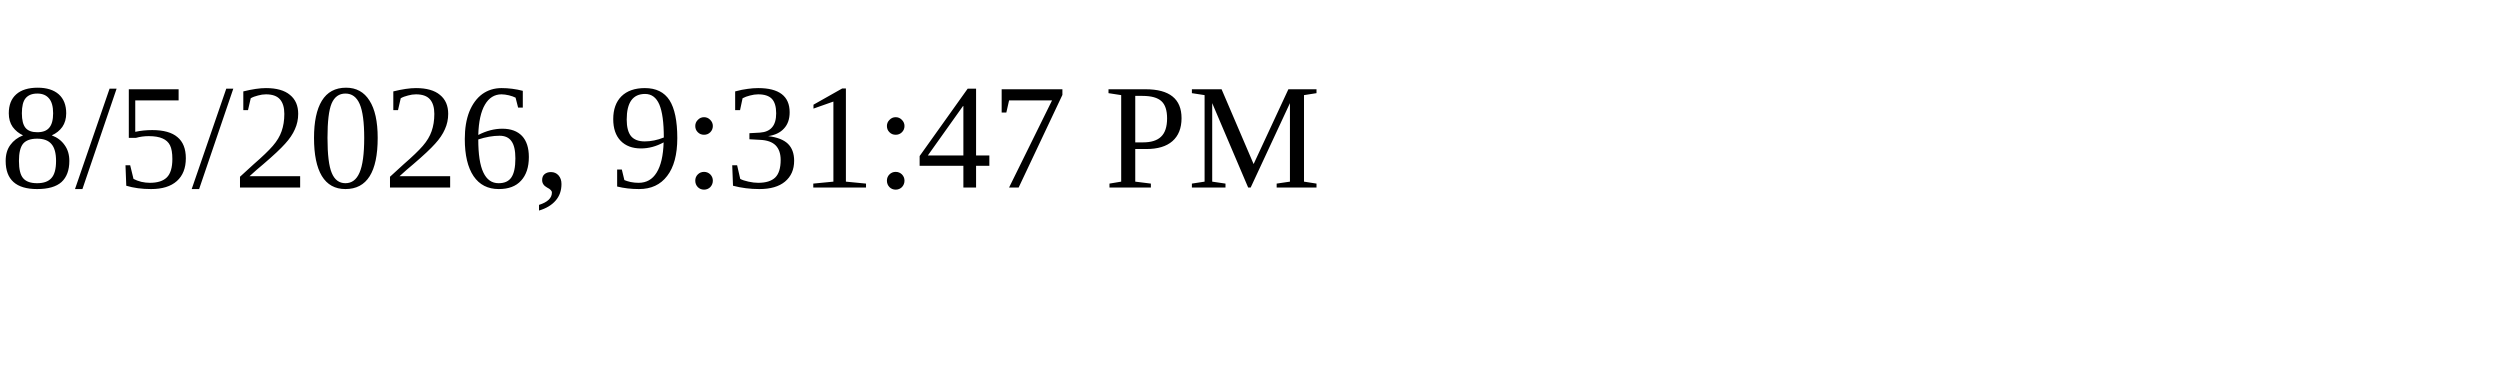
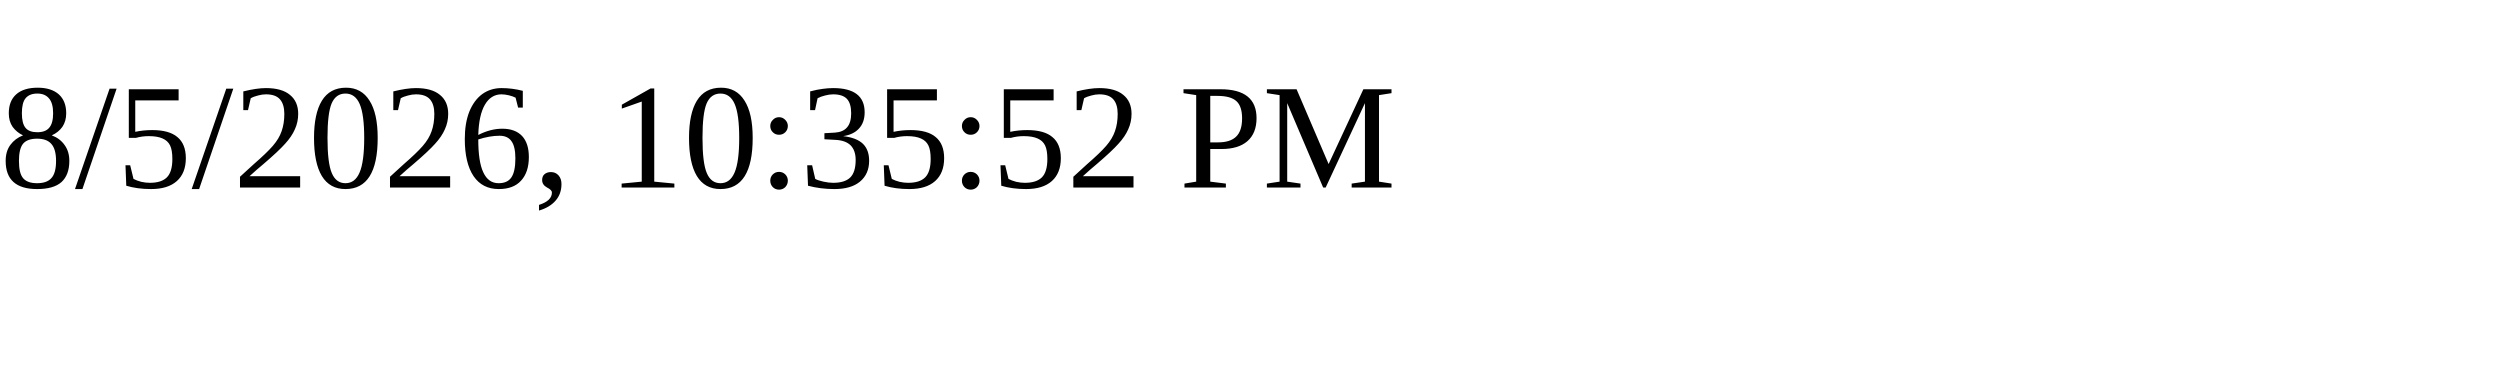
<svg xmlns="http://www.w3.org/2000/svg" height="30" width="200">
-   <text x="0" y="15">8/5/2026, 9:31:47 PM</text>
+   <text x="0" y="15">8/5/2026, 10:35:52 PM</text>
</svg>
